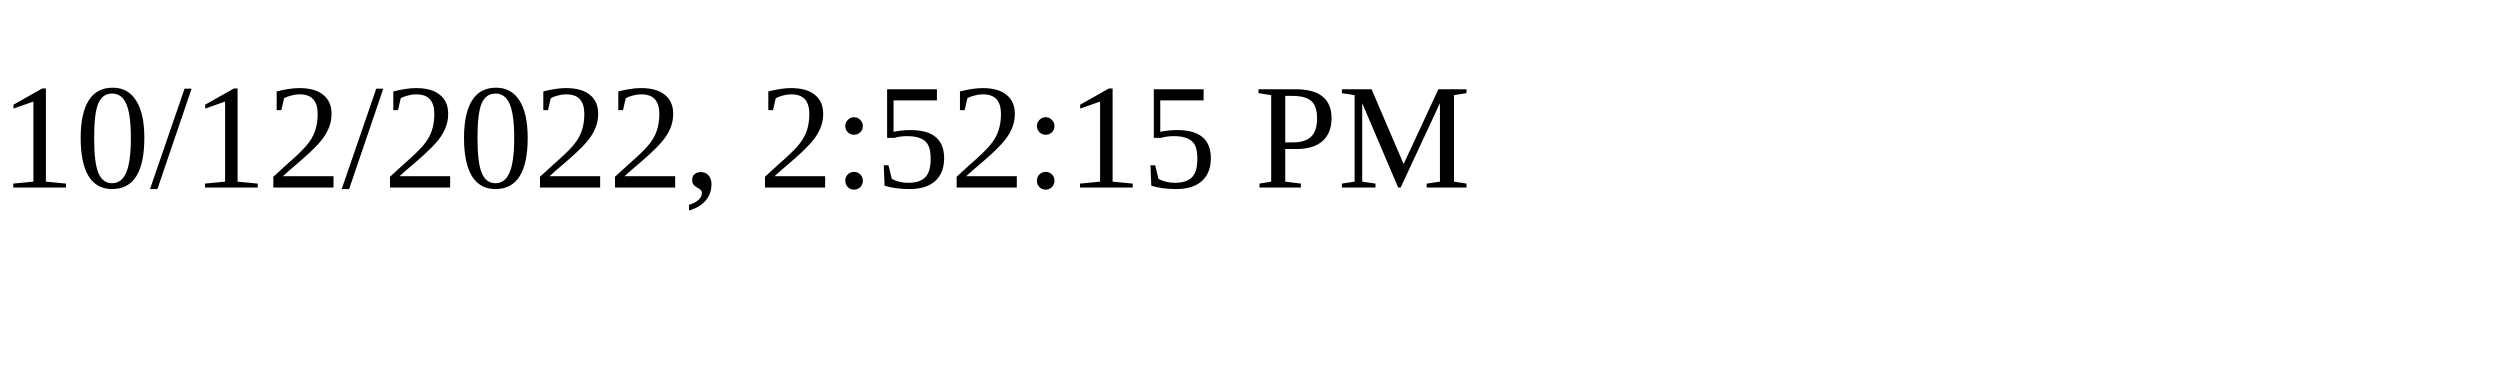
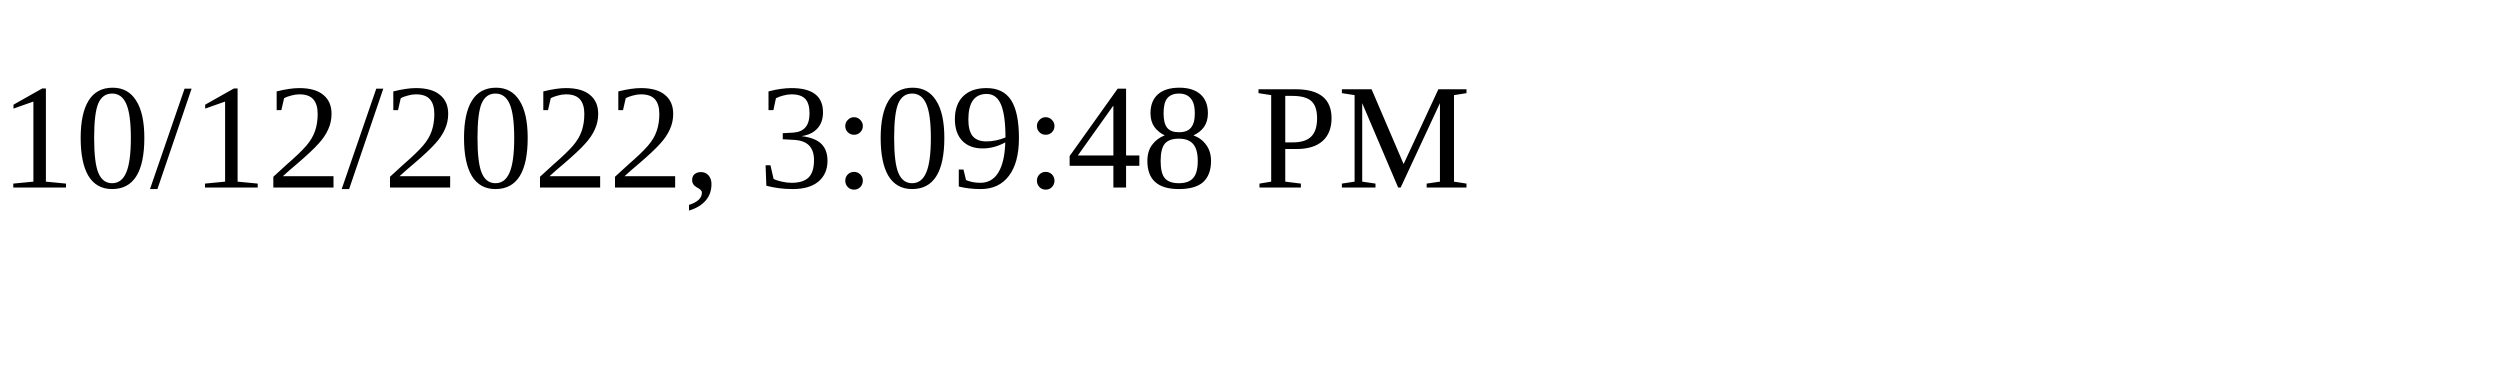
<svg xmlns="http://www.w3.org/2000/svg" height="30" width="200">
-   <text x="0" y="15">10/12/2022, 2:52:15 PM</text>
+   <text x="0" y="15">10/12/2022, 3:09:48 PM</text>
</svg>
